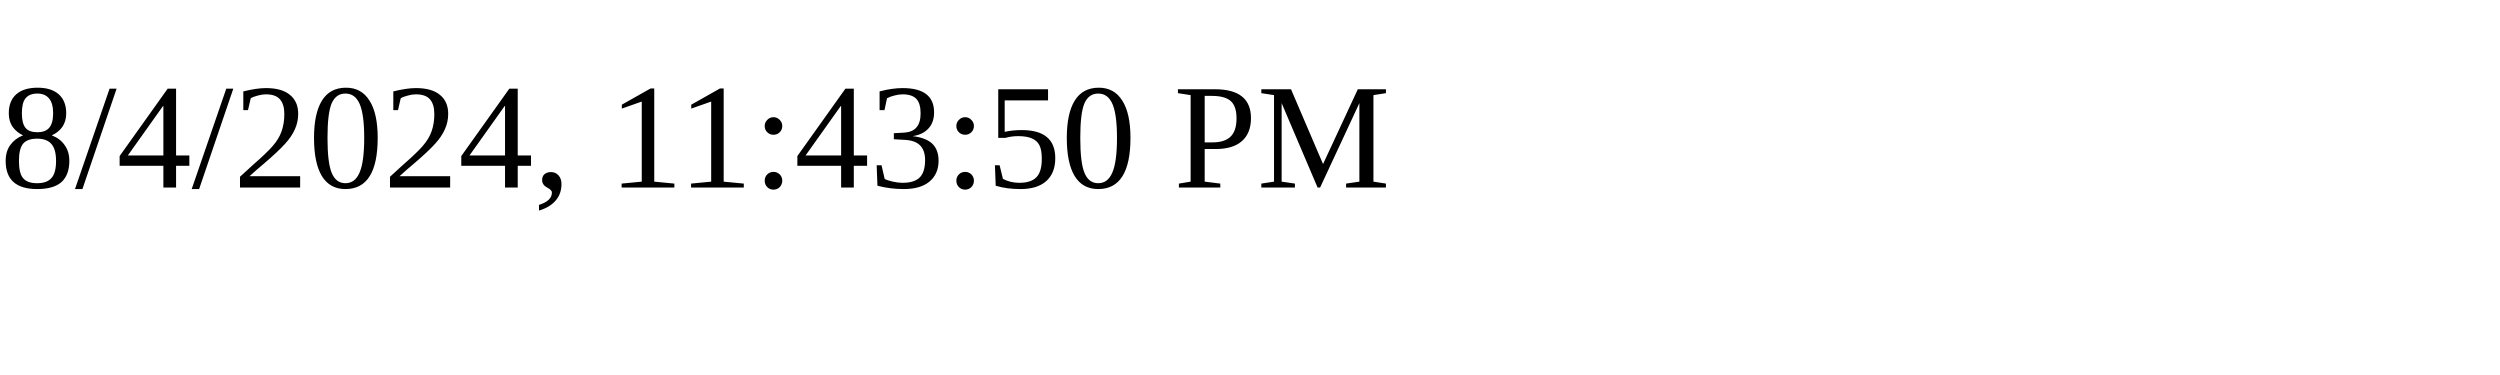
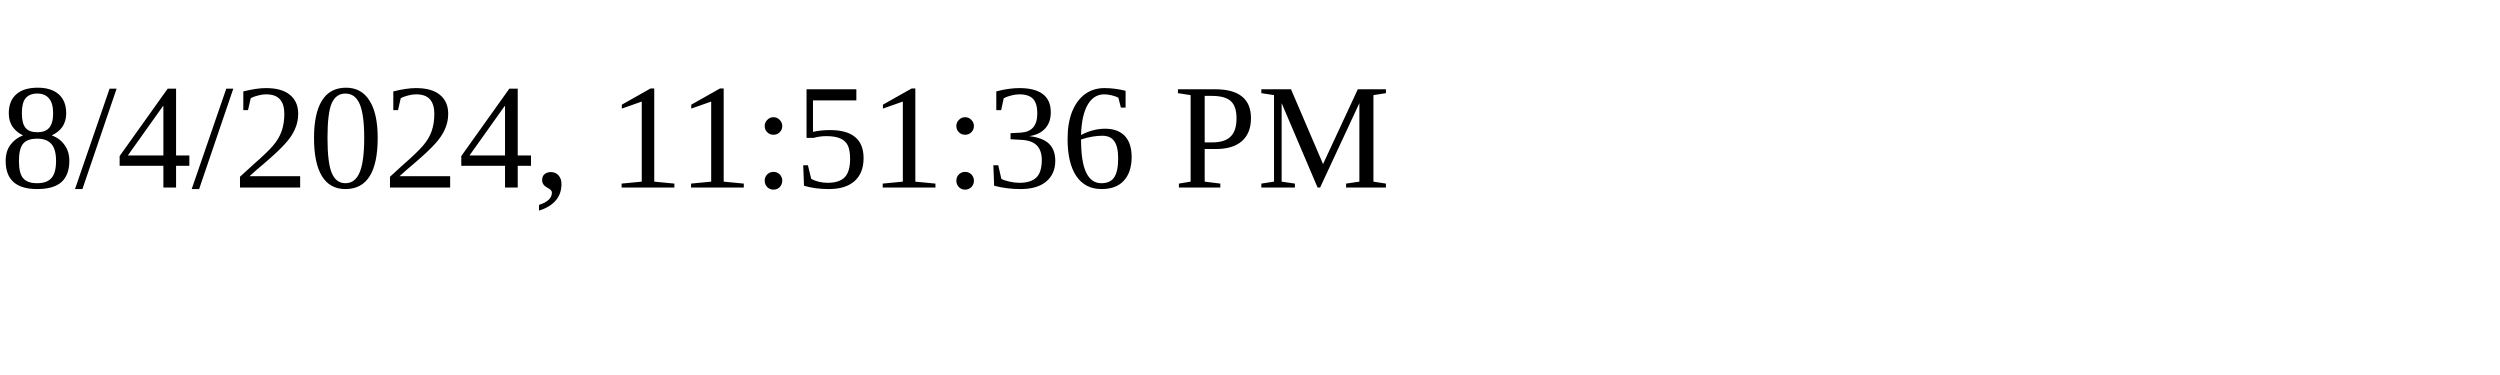
<svg xmlns="http://www.w3.org/2000/svg" height="30" width="200">
-   <text x="0" y="15">8/4/2024, 11:43:50 PM</text>
+   <text x="0" y="15">8/4/2024, 11:51:36 PM</text>
</svg>
